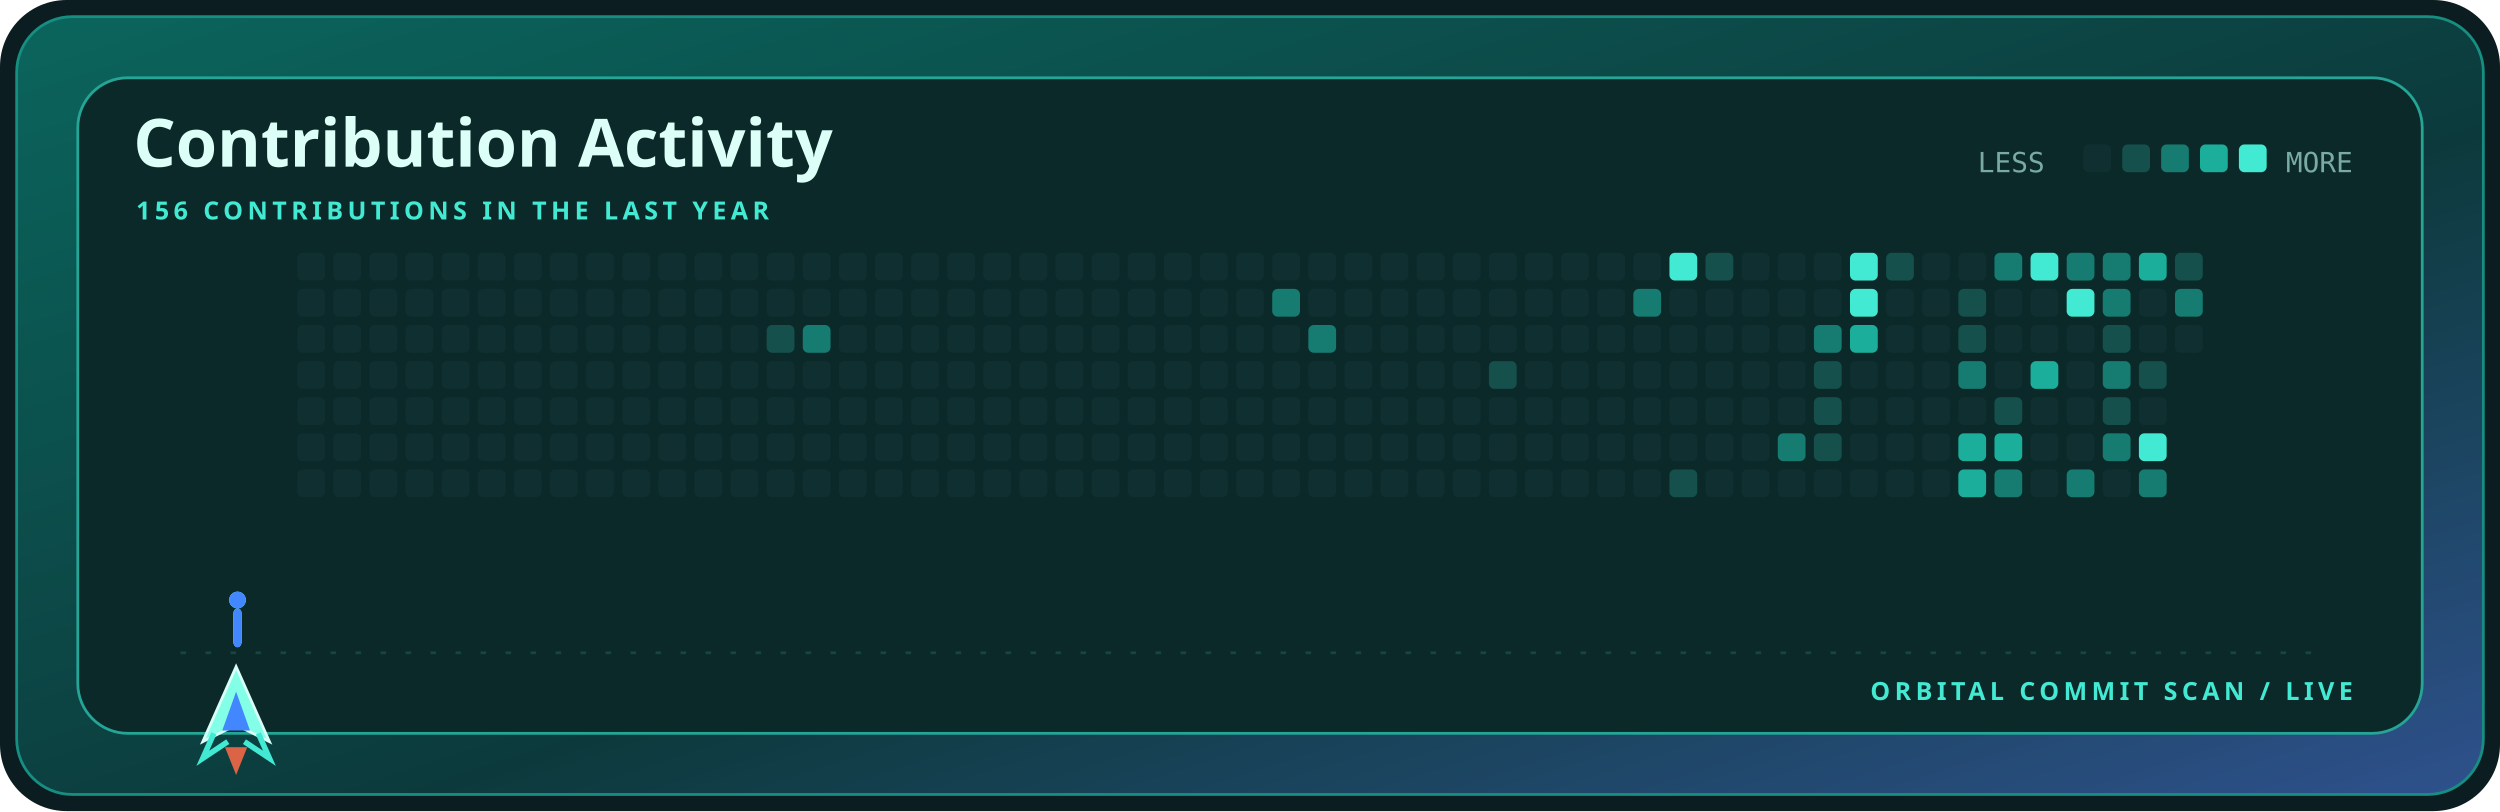
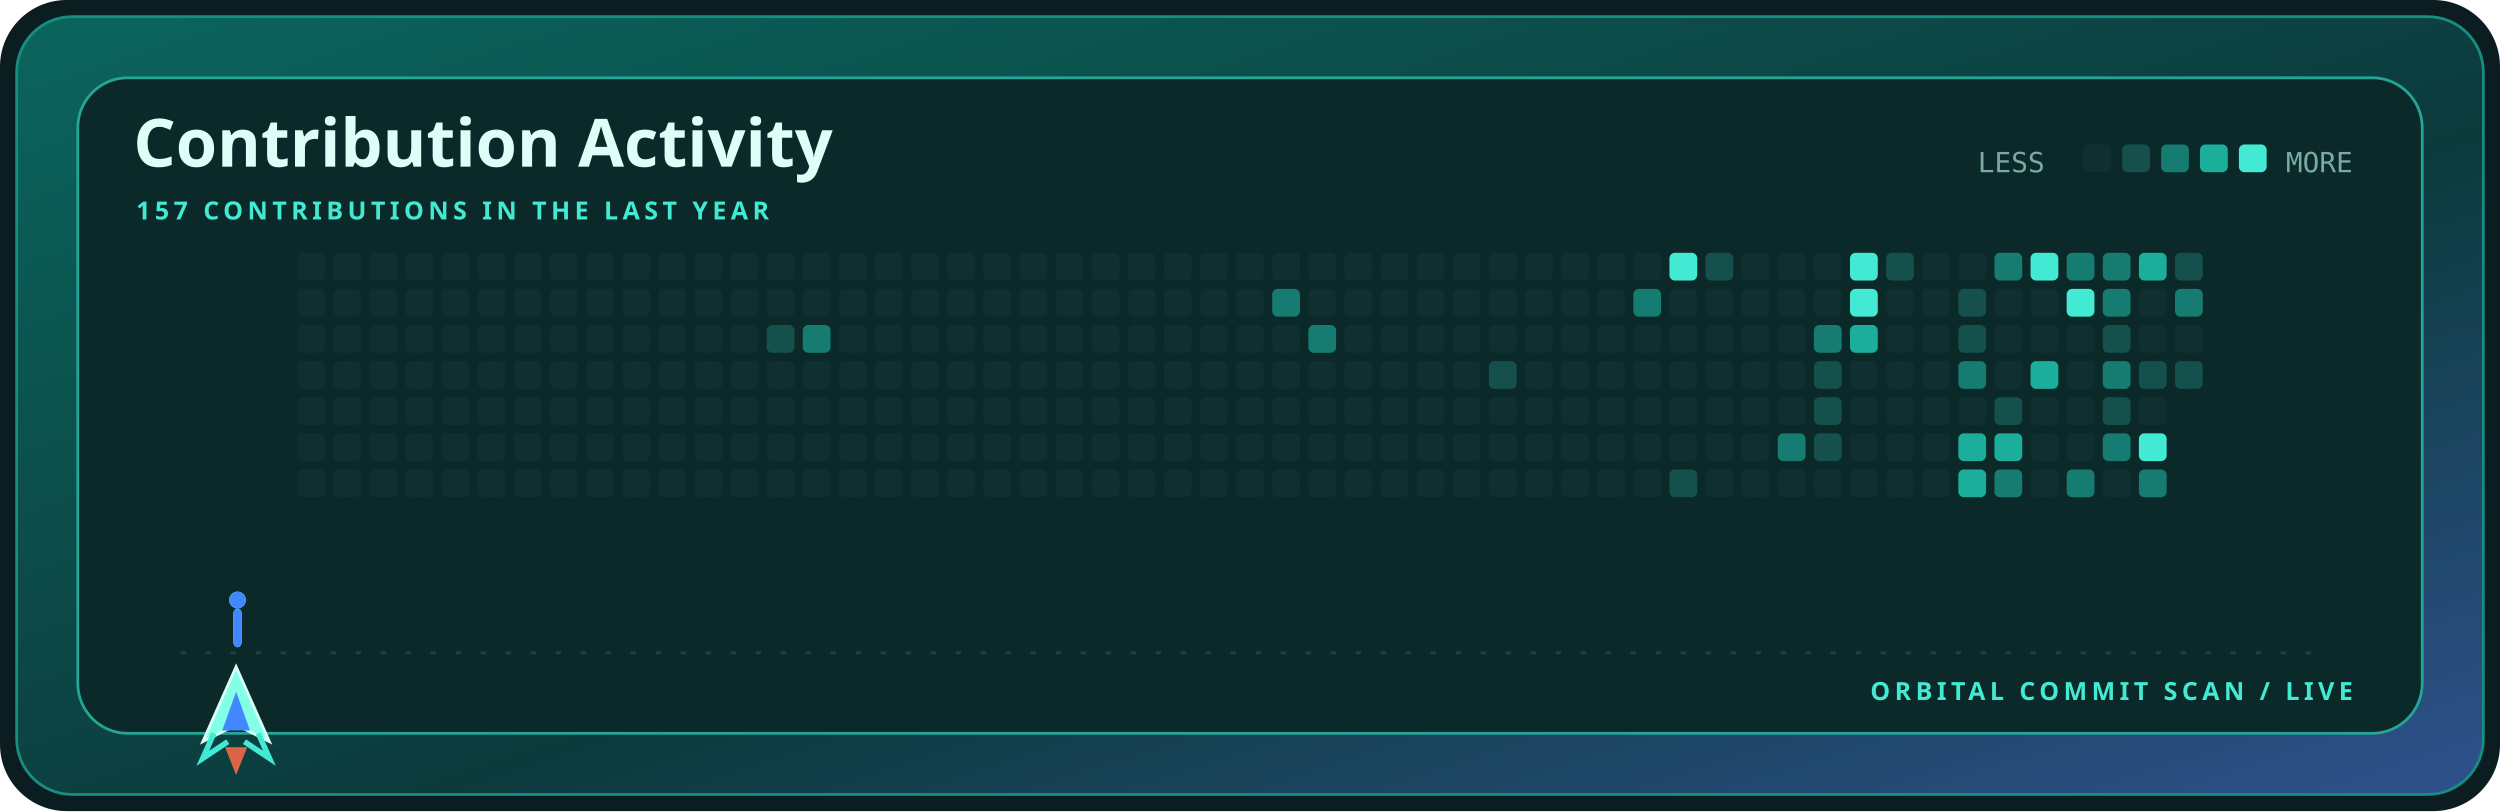
<svg xmlns="http://www.w3.org/2000/svg" width="900" height="292" viewBox="0 0 900 292" role="img" aria-label="Contribution activity for kamyarfaz">
  <defs>
    <linearGradient id="shell" x1="0" y1="0" x2="1" y2="1">
      <stop stop-color="#0b655d" />
      <stop offset=".58" stop-color="#0c3a3c" />
      <stop offset="1" stop-color="#2e518c" />
    </linearGradient>
    <style>.display{font:700 28px 'Trebuchet MS',sans-serif;fill:#dcfff7}.title{font:700 24px 'Trebuchet MS',sans-serif;fill:#dcfff7}.label{font:700 9px 'Trebuchet MS',sans-serif;fill:#43ead3;letter-spacing:1.6px}.body{font:12px 'Trebuchet MS',sans-serif;fill:#79aaa4}.mono{font:10px ui-monospace,Consolas,monospace;fill:#79aaa4}@media(prefers-reduced-motion:reduce){*{animation:none!important}}.cell{animation:cellIn .55s cubic-bezier(.32,.72,0,1) both}.ship{animation:travel 12s cubic-bezier(.65,0,.35,1) infinite}.shot-a{animation:shoot 1.7s cubic-bezier(.32,.72,0,1) infinite}.shot-b{animation:shoot 1.7s .72s cubic-bezier(.32,.72,0,1) infinite}@keyframes cellIn{from{opacity:0;transform:translateY(5px)}to{opacity:1;transform:translateY(0)}}@keyframes travel{0%,100%{transform:translateX(0)}50%{transform:translateX(715px)}}@keyframes shoot{0%{opacity:0;transform:translateY(0) scaleY(.4)}18%{opacity:1}75%,100%{opacity:0;transform:translateY(-58px) scaleY(1)}}</style>
  </defs>
  <rect width="900" height="292" rx="24" fill="#0b1d20" />
  <rect x="6" y="6" width="888" height="280" rx="20" fill="url(#shell)" stroke="#168f82" />
  <rect x="28" y="28" width="844" height="236" rx="18" fill="#0a2928" stroke="#24a596" />
  <text x="48" y="60" class="title">Contribution Activity</text>
-   <text x="49" y="79" class="label">156 CONTRIBUTIONS IN THE LAST YEAR</text>
+   <text x="49" y="79" class="label">157 CONTRIBUTIONS IN THE LAST YEAR</text>
  <text x="712" y="62" class="mono">LESS</text>
  <rect x="750" y="52" width="10" height="10" rx="2" fill="#102f30" />
  <rect x="764" y="52" width="10" height="10" rx="2" fill="#15504c" />
  <rect x="778" y="52" width="10" height="10" rx="2" fill="#167b70" />
  <rect x="792" y="52" width="10" height="10" rx="2" fill="#1aae9b" />
  <rect x="806" y="52" width="10" height="10" rx="2" fill="#43ead3" />
  <text x="847" y="62" text-anchor="end" class="mono">MORE</text>
  <rect x="107" y="91" width="10" height="10" rx="2" fill="#102f30" class="cell" style="animation-delay:0.000s" />
  <rect x="107" y="104" width="10" height="10" rx="2" fill="#102f30" class="cell" style="animation-delay:0.025s" />
  <rect x="107" y="117" width="10" height="10" rx="2" fill="#102f30" class="cell" style="animation-delay:0.050s" />
  <rect x="107" y="130" width="10" height="10" rx="2" fill="#102f30" class="cell" style="animation-delay:0.075s" />
  <rect x="107" y="143" width="10" height="10" rx="2" fill="#102f30" class="cell" style="animation-delay:0.100s" />
  <rect x="107" y="156" width="10" height="10" rx="2" fill="#102f30" class="cell" style="animation-delay:0.125s" />
  <rect x="107" y="169" width="10" height="10" rx="2" fill="#102f30" class="cell" style="animation-delay:0.150s" />
  <rect x="120" y="91" width="10" height="10" rx="2" fill="#102f30" class="cell" style="animation-delay:0.025s" />
  <rect x="120" y="104" width="10" height="10" rx="2" fill="#102f30" class="cell" style="animation-delay:0.050s" />
  <rect x="120" y="117" width="10" height="10" rx="2" fill="#102f30" class="cell" style="animation-delay:0.075s" />
  <rect x="120" y="130" width="10" height="10" rx="2" fill="#102f30" class="cell" style="animation-delay:0.100s" />
  <rect x="120" y="143" width="10" height="10" rx="2" fill="#102f30" class="cell" style="animation-delay:0.125s" />
  <rect x="120" y="156" width="10" height="10" rx="2" fill="#102f30" class="cell" style="animation-delay:0.150s" />
  <rect x="120" y="169" width="10" height="10" rx="2" fill="#102f30" class="cell" style="animation-delay:0.175s" />
  <rect x="133" y="91" width="10" height="10" rx="2" fill="#102f30" class="cell" style="animation-delay:0.050s" />
  <rect x="133" y="104" width="10" height="10" rx="2" fill="#102f30" class="cell" style="animation-delay:0.075s" />
  <rect x="133" y="117" width="10" height="10" rx="2" fill="#102f30" class="cell" style="animation-delay:0.100s" />
  <rect x="133" y="130" width="10" height="10" rx="2" fill="#102f30" class="cell" style="animation-delay:0.125s" />
  <rect x="133" y="143" width="10" height="10" rx="2" fill="#102f30" class="cell" style="animation-delay:0.150s" />
  <rect x="133" y="156" width="10" height="10" rx="2" fill="#102f30" class="cell" style="animation-delay:0.175s" />
  <rect x="133" y="169" width="10" height="10" rx="2" fill="#102f30" class="cell" style="animation-delay:0.200s" />
  <rect x="146" y="91" width="10" height="10" rx="2" fill="#102f30" class="cell" style="animation-delay:0.075s" />
  <rect x="146" y="104" width="10" height="10" rx="2" fill="#102f30" class="cell" style="animation-delay:0.100s" />
  <rect x="146" y="117" width="10" height="10" rx="2" fill="#102f30" class="cell" style="animation-delay:0.125s" />
  <rect x="146" y="130" width="10" height="10" rx="2" fill="#102f30" class="cell" style="animation-delay:0.150s" />
  <rect x="146" y="143" width="10" height="10" rx="2" fill="#102f30" class="cell" style="animation-delay:0.175s" />
  <rect x="146" y="156" width="10" height="10" rx="2" fill="#102f30" class="cell" style="animation-delay:0.200s" />
  <rect x="146" y="169" width="10" height="10" rx="2" fill="#102f30" class="cell" style="animation-delay:0.225s" />
  <rect x="159" y="91" width="10" height="10" rx="2" fill="#102f30" class="cell" style="animation-delay:0.100s" />
  <rect x="159" y="104" width="10" height="10" rx="2" fill="#102f30" class="cell" style="animation-delay:0.125s" />
  <rect x="159" y="117" width="10" height="10" rx="2" fill="#102f30" class="cell" style="animation-delay:0.150s" />
  <rect x="159" y="130" width="10" height="10" rx="2" fill="#102f30" class="cell" style="animation-delay:0.175s" />
  <rect x="159" y="143" width="10" height="10" rx="2" fill="#102f30" class="cell" style="animation-delay:0.200s" />
  <rect x="159" y="156" width="10" height="10" rx="2" fill="#102f30" class="cell" style="animation-delay:0.225s" />
  <rect x="159" y="169" width="10" height="10" rx="2" fill="#102f30" class="cell" style="animation-delay:0.250s" />
  <rect x="172" y="91" width="10" height="10" rx="2" fill="#102f30" class="cell" style="animation-delay:0.125s" />
  <rect x="172" y="104" width="10" height="10" rx="2" fill="#102f30" class="cell" style="animation-delay:0.150s" />
  <rect x="172" y="117" width="10" height="10" rx="2" fill="#102f30" class="cell" style="animation-delay:0.175s" />
  <rect x="172" y="130" width="10" height="10" rx="2" fill="#102f30" class="cell" style="animation-delay:0.200s" />
  <rect x="172" y="143" width="10" height="10" rx="2" fill="#102f30" class="cell" style="animation-delay:0.225s" />
  <rect x="172" y="156" width="10" height="10" rx="2" fill="#102f30" class="cell" style="animation-delay:0.250s" />
  <rect x="172" y="169" width="10" height="10" rx="2" fill="#102f30" class="cell" style="animation-delay:0.275s" />
  <rect x="185" y="91" width="10" height="10" rx="2" fill="#102f30" class="cell" style="animation-delay:0.150s" />
  <rect x="185" y="104" width="10" height="10" rx="2" fill="#102f30" class="cell" style="animation-delay:0.175s" />
  <rect x="185" y="117" width="10" height="10" rx="2" fill="#102f30" class="cell" style="animation-delay:0.200s" />
  <rect x="185" y="130" width="10" height="10" rx="2" fill="#102f30" class="cell" style="animation-delay:0.225s" />
  <rect x="185" y="143" width="10" height="10" rx="2" fill="#102f30" class="cell" style="animation-delay:0.250s" />
  <rect x="185" y="156" width="10" height="10" rx="2" fill="#102f30" class="cell" style="animation-delay:0.275s" />
  <rect x="185" y="169" width="10" height="10" rx="2" fill="#102f30" class="cell" style="animation-delay:0.300s" />
  <rect x="198" y="91" width="10" height="10" rx="2" fill="#102f30" class="cell" style="animation-delay:0.175s" />
  <rect x="198" y="104" width="10" height="10" rx="2" fill="#102f30" class="cell" style="animation-delay:0.200s" />
  <rect x="198" y="117" width="10" height="10" rx="2" fill="#102f30" class="cell" style="animation-delay:0.225s" />
  <rect x="198" y="130" width="10" height="10" rx="2" fill="#102f30" class="cell" style="animation-delay:0.250s" />
  <rect x="198" y="143" width="10" height="10" rx="2" fill="#102f30" class="cell" style="animation-delay:0.275s" />
  <rect x="198" y="156" width="10" height="10" rx="2" fill="#102f30" class="cell" style="animation-delay:0.300s" />
  <rect x="198" y="169" width="10" height="10" rx="2" fill="#102f30" class="cell" style="animation-delay:0.325s" />
  <rect x="211" y="91" width="10" height="10" rx="2" fill="#102f30" class="cell" style="animation-delay:0.200s" />
  <rect x="211" y="104" width="10" height="10" rx="2" fill="#102f30" class="cell" style="animation-delay:0.225s" />
  <rect x="211" y="117" width="10" height="10" rx="2" fill="#102f30" class="cell" style="animation-delay:0.250s" />
  <rect x="211" y="130" width="10" height="10" rx="2" fill="#102f30" class="cell" style="animation-delay:0.275s" />
  <rect x="211" y="143" width="10" height="10" rx="2" fill="#102f30" class="cell" style="animation-delay:0.300s" />
  <rect x="211" y="156" width="10" height="10" rx="2" fill="#102f30" class="cell" style="animation-delay:0.325s" />
  <rect x="211" y="169" width="10" height="10" rx="2" fill="#102f30" class="cell" style="animation-delay:0.350s" />
  <rect x="224" y="91" width="10" height="10" rx="2" fill="#102f30" class="cell" style="animation-delay:0.225s" />
  <rect x="224" y="104" width="10" height="10" rx="2" fill="#102f30" class="cell" style="animation-delay:0.250s" />
  <rect x="224" y="117" width="10" height="10" rx="2" fill="#102f30" class="cell" style="animation-delay:0.275s" />
  <rect x="224" y="130" width="10" height="10" rx="2" fill="#102f30" class="cell" style="animation-delay:0.300s" />
  <rect x="224" y="143" width="10" height="10" rx="2" fill="#102f30" class="cell" style="animation-delay:0.325s" />
  <rect x="224" y="156" width="10" height="10" rx="2" fill="#102f30" class="cell" style="animation-delay:0.350s" />
  <rect x="224" y="169" width="10" height="10" rx="2" fill="#102f30" class="cell" style="animation-delay:0.375s" />
  <rect x="237" y="91" width="10" height="10" rx="2" fill="#102f30" class="cell" style="animation-delay:0.250s" />
  <rect x="237" y="104" width="10" height="10" rx="2" fill="#102f30" class="cell" style="animation-delay:0.275s" />
  <rect x="237" y="117" width="10" height="10" rx="2" fill="#102f30" class="cell" style="animation-delay:0.300s" />
  <rect x="237" y="130" width="10" height="10" rx="2" fill="#102f30" class="cell" style="animation-delay:0.325s" />
  <rect x="237" y="143" width="10" height="10" rx="2" fill="#102f30" class="cell" style="animation-delay:0.350s" />
  <rect x="237" y="156" width="10" height="10" rx="2" fill="#102f30" class="cell" style="animation-delay:0.375s" />
  <rect x="237" y="169" width="10" height="10" rx="2" fill="#102f30" class="cell" style="animation-delay:0.400s" />
  <rect x="250" y="91" width="10" height="10" rx="2" fill="#102f30" class="cell" style="animation-delay:0.275s" />
  <rect x="250" y="104" width="10" height="10" rx="2" fill="#102f30" class="cell" style="animation-delay:0.300s" />
  <rect x="250" y="117" width="10" height="10" rx="2" fill="#102f30" class="cell" style="animation-delay:0.325s" />
  <rect x="250" y="130" width="10" height="10" rx="2" fill="#102f30" class="cell" style="animation-delay:0.350s" />
  <rect x="250" y="143" width="10" height="10" rx="2" fill="#102f30" class="cell" style="animation-delay:0.375s" />
  <rect x="250" y="156" width="10" height="10" rx="2" fill="#102f30" class="cell" style="animation-delay:0.400s" />
  <rect x="250" y="169" width="10" height="10" rx="2" fill="#102f30" class="cell" style="animation-delay:0.425s" />
  <rect x="263" y="91" width="10" height="10" rx="2" fill="#102f30" class="cell" style="animation-delay:0.300s" />
  <rect x="263" y="104" width="10" height="10" rx="2" fill="#102f30" class="cell" style="animation-delay:0.325s" />
  <rect x="263" y="117" width="10" height="10" rx="2" fill="#102f30" class="cell" style="animation-delay:0.350s" />
  <rect x="263" y="130" width="10" height="10" rx="2" fill="#102f30" class="cell" style="animation-delay:0.375s" />
  <rect x="263" y="143" width="10" height="10" rx="2" fill="#102f30" class="cell" style="animation-delay:0.400s" />
  <rect x="263" y="156" width="10" height="10" rx="2" fill="#102f30" class="cell" style="animation-delay:0.425s" />
  <rect x="263" y="169" width="10" height="10" rx="2" fill="#102f30" class="cell" style="animation-delay:0.000s" />
  <rect x="276" y="91" width="10" height="10" rx="2" fill="#102f30" class="cell" style="animation-delay:0.325s" />
  <rect x="276" y="104" width="10" height="10" rx="2" fill="#102f30" class="cell" style="animation-delay:0.350s" />
  <rect x="276" y="117" width="10" height="10" rx="2" fill="#15504c" class="cell" style="animation-delay:0.375s" />
  <rect x="276" y="130" width="10" height="10" rx="2" fill="#102f30" class="cell" style="animation-delay:0.400s" />
  <rect x="276" y="143" width="10" height="10" rx="2" fill="#102f30" class="cell" style="animation-delay:0.425s" />
  <rect x="276" y="156" width="10" height="10" rx="2" fill="#102f30" class="cell" style="animation-delay:0.000s" />
  <rect x="276" y="169" width="10" height="10" rx="2" fill="#102f30" class="cell" style="animation-delay:0.025s" />
  <rect x="289" y="91" width="10" height="10" rx="2" fill="#102f30" class="cell" style="animation-delay:0.350s" />
  <rect x="289" y="104" width="10" height="10" rx="2" fill="#102f30" class="cell" style="animation-delay:0.375s" />
  <rect x="289" y="117" width="10" height="10" rx="2" fill="#167b70" class="cell" style="animation-delay:0.400s" />
  <rect x="289" y="130" width="10" height="10" rx="2" fill="#102f30" class="cell" style="animation-delay:0.425s" />
  <rect x="289" y="143" width="10" height="10" rx="2" fill="#102f30" class="cell" style="animation-delay:0.000s" />
  <rect x="289" y="156" width="10" height="10" rx="2" fill="#102f30" class="cell" style="animation-delay:0.025s" />
  <rect x="289" y="169" width="10" height="10" rx="2" fill="#102f30" class="cell" style="animation-delay:0.050s" />
  <rect x="302" y="91" width="10" height="10" rx="2" fill="#102f30" class="cell" style="animation-delay:0.375s" />
  <rect x="302" y="104" width="10" height="10" rx="2" fill="#102f30" class="cell" style="animation-delay:0.400s" />
  <rect x="302" y="117" width="10" height="10" rx="2" fill="#102f30" class="cell" style="animation-delay:0.425s" />
  <rect x="302" y="130" width="10" height="10" rx="2" fill="#102f30" class="cell" style="animation-delay:0.000s" />
  <rect x="302" y="143" width="10" height="10" rx="2" fill="#102f30" class="cell" style="animation-delay:0.025s" />
  <rect x="302" y="156" width="10" height="10" rx="2" fill="#102f30" class="cell" style="animation-delay:0.050s" />
  <rect x="302" y="169" width="10" height="10" rx="2" fill="#102f30" class="cell" style="animation-delay:0.075s" />
  <rect x="315" y="91" width="10" height="10" rx="2" fill="#102f30" class="cell" style="animation-delay:0.400s" />
  <rect x="315" y="104" width="10" height="10" rx="2" fill="#102f30" class="cell" style="animation-delay:0.425s" />
  <rect x="315" y="117" width="10" height="10" rx="2" fill="#102f30" class="cell" style="animation-delay:0.000s" />
  <rect x="315" y="130" width="10" height="10" rx="2" fill="#102f30" class="cell" style="animation-delay:0.025s" />
  <rect x="315" y="143" width="10" height="10" rx="2" fill="#102f30" class="cell" style="animation-delay:0.050s" />
  <rect x="315" y="156" width="10" height="10" rx="2" fill="#102f30" class="cell" style="animation-delay:0.075s" />
  <rect x="315" y="169" width="10" height="10" rx="2" fill="#102f30" class="cell" style="animation-delay:0.100s" />
  <rect x="328" y="91" width="10" height="10" rx="2" fill="#102f30" class="cell" style="animation-delay:0.425s" />
  <rect x="328" y="104" width="10" height="10" rx="2" fill="#102f30" class="cell" style="animation-delay:0.000s" />
  <rect x="328" y="117" width="10" height="10" rx="2" fill="#102f30" class="cell" style="animation-delay:0.025s" />
  <rect x="328" y="130" width="10" height="10" rx="2" fill="#102f30" class="cell" style="animation-delay:0.050s" />
  <rect x="328" y="143" width="10" height="10" rx="2" fill="#102f30" class="cell" style="animation-delay:0.075s" />
  <rect x="328" y="156" width="10" height="10" rx="2" fill="#102f30" class="cell" style="animation-delay:0.100s" />
  <rect x="328" y="169" width="10" height="10" rx="2" fill="#102f30" class="cell" style="animation-delay:0.125s" />
  <rect x="341" y="91" width="10" height="10" rx="2" fill="#102f30" class="cell" style="animation-delay:0.000s" />
  <rect x="341" y="104" width="10" height="10" rx="2" fill="#102f30" class="cell" style="animation-delay:0.025s" />
  <rect x="341" y="117" width="10" height="10" rx="2" fill="#102f30" class="cell" style="animation-delay:0.050s" />
  <rect x="341" y="130" width="10" height="10" rx="2" fill="#102f30" class="cell" style="animation-delay:0.075s" />
  <rect x="341" y="143" width="10" height="10" rx="2" fill="#102f30" class="cell" style="animation-delay:0.100s" />
  <rect x="341" y="156" width="10" height="10" rx="2" fill="#102f30" class="cell" style="animation-delay:0.125s" />
  <rect x="341" y="169" width="10" height="10" rx="2" fill="#102f30" class="cell" style="animation-delay:0.150s" />
  <rect x="354" y="91" width="10" height="10" rx="2" fill="#102f30" class="cell" style="animation-delay:0.025s" />
  <rect x="354" y="104" width="10" height="10" rx="2" fill="#102f30" class="cell" style="animation-delay:0.050s" />
  <rect x="354" y="117" width="10" height="10" rx="2" fill="#102f30" class="cell" style="animation-delay:0.075s" />
  <rect x="354" y="130" width="10" height="10" rx="2" fill="#102f30" class="cell" style="animation-delay:0.100s" />
  <rect x="354" y="143" width="10" height="10" rx="2" fill="#102f30" class="cell" style="animation-delay:0.125s" />
  <rect x="354" y="156" width="10" height="10" rx="2" fill="#102f30" class="cell" style="animation-delay:0.150s" />
  <rect x="354" y="169" width="10" height="10" rx="2" fill="#102f30" class="cell" style="animation-delay:0.175s" />
  <rect x="367" y="91" width="10" height="10" rx="2" fill="#102f30" class="cell" style="animation-delay:0.050s" />
  <rect x="367" y="104" width="10" height="10" rx="2" fill="#102f30" class="cell" style="animation-delay:0.075s" />
  <rect x="367" y="117" width="10" height="10" rx="2" fill="#102f30" class="cell" style="animation-delay:0.100s" />
  <rect x="367" y="130" width="10" height="10" rx="2" fill="#102f30" class="cell" style="animation-delay:0.125s" />
  <rect x="367" y="143" width="10" height="10" rx="2" fill="#102f30" class="cell" style="animation-delay:0.150s" />
  <rect x="367" y="156" width="10" height="10" rx="2" fill="#102f30" class="cell" style="animation-delay:0.175s" />
  <rect x="367" y="169" width="10" height="10" rx="2" fill="#102f30" class="cell" style="animation-delay:0.200s" />
  <rect x="380" y="91" width="10" height="10" rx="2" fill="#102f30" class="cell" style="animation-delay:0.075s" />
  <rect x="380" y="104" width="10" height="10" rx="2" fill="#102f30" class="cell" style="animation-delay:0.100s" />
  <rect x="380" y="117" width="10" height="10" rx="2" fill="#102f30" class="cell" style="animation-delay:0.125s" />
  <rect x="380" y="130" width="10" height="10" rx="2" fill="#102f30" class="cell" style="animation-delay:0.150s" />
  <rect x="380" y="143" width="10" height="10" rx="2" fill="#102f30" class="cell" style="animation-delay:0.175s" />
  <rect x="380" y="156" width="10" height="10" rx="2" fill="#102f30" class="cell" style="animation-delay:0.200s" />
  <rect x="380" y="169" width="10" height="10" rx="2" fill="#102f30" class="cell" style="animation-delay:0.225s" />
  <rect x="393" y="91" width="10" height="10" rx="2" fill="#102f30" class="cell" style="animation-delay:0.100s" />
  <rect x="393" y="104" width="10" height="10" rx="2" fill="#102f30" class="cell" style="animation-delay:0.125s" />
  <rect x="393" y="117" width="10" height="10" rx="2" fill="#102f30" class="cell" style="animation-delay:0.150s" />
  <rect x="393" y="130" width="10" height="10" rx="2" fill="#102f30" class="cell" style="animation-delay:0.175s" />
  <rect x="393" y="143" width="10" height="10" rx="2" fill="#102f30" class="cell" style="animation-delay:0.200s" />
  <rect x="393" y="156" width="10" height="10" rx="2" fill="#102f30" class="cell" style="animation-delay:0.225s" />
  <rect x="393" y="169" width="10" height="10" rx="2" fill="#102f30" class="cell" style="animation-delay:0.250s" />
  <rect x="406" y="91" width="10" height="10" rx="2" fill="#102f30" class="cell" style="animation-delay:0.125s" />
  <rect x="406" y="104" width="10" height="10" rx="2" fill="#102f30" class="cell" style="animation-delay:0.150s" />
  <rect x="406" y="117" width="10" height="10" rx="2" fill="#102f30" class="cell" style="animation-delay:0.175s" />
  <rect x="406" y="130" width="10" height="10" rx="2" fill="#102f30" class="cell" style="animation-delay:0.200s" />
  <rect x="406" y="143" width="10" height="10" rx="2" fill="#102f30" class="cell" style="animation-delay:0.225s" />
  <rect x="406" y="156" width="10" height="10" rx="2" fill="#102f30" class="cell" style="animation-delay:0.250s" />
  <rect x="406" y="169" width="10" height="10" rx="2" fill="#102f30" class="cell" style="animation-delay:0.275s" />
  <rect x="419" y="91" width="10" height="10" rx="2" fill="#102f30" class="cell" style="animation-delay:0.150s" />
  <rect x="419" y="104" width="10" height="10" rx="2" fill="#102f30" class="cell" style="animation-delay:0.175s" />
  <rect x="419" y="117" width="10" height="10" rx="2" fill="#102f30" class="cell" style="animation-delay:0.200s" />
  <rect x="419" y="130" width="10" height="10" rx="2" fill="#102f30" class="cell" style="animation-delay:0.225s" />
  <rect x="419" y="143" width="10" height="10" rx="2" fill="#102f30" class="cell" style="animation-delay:0.250s" />
  <rect x="419" y="156" width="10" height="10" rx="2" fill="#102f30" class="cell" style="animation-delay:0.275s" />
  <rect x="419" y="169" width="10" height="10" rx="2" fill="#102f30" class="cell" style="animation-delay:0.300s" />
  <rect x="432" y="91" width="10" height="10" rx="2" fill="#102f30" class="cell" style="animation-delay:0.175s" />
  <rect x="432" y="104" width="10" height="10" rx="2" fill="#102f30" class="cell" style="animation-delay:0.200s" />
  <rect x="432" y="117" width="10" height="10" rx="2" fill="#102f30" class="cell" style="animation-delay:0.225s" />
  <rect x="432" y="130" width="10" height="10" rx="2" fill="#102f30" class="cell" style="animation-delay:0.250s" />
  <rect x="432" y="143" width="10" height="10" rx="2" fill="#102f30" class="cell" style="animation-delay:0.275s" />
  <rect x="432" y="156" width="10" height="10" rx="2" fill="#102f30" class="cell" style="animation-delay:0.300s" />
  <rect x="432" y="169" width="10" height="10" rx="2" fill="#102f30" class="cell" style="animation-delay:0.325s" />
  <rect x="445" y="91" width="10" height="10" rx="2" fill="#102f30" class="cell" style="animation-delay:0.200s" />
  <rect x="445" y="104" width="10" height="10" rx="2" fill="#102f30" class="cell" style="animation-delay:0.225s" />
  <rect x="445" y="117" width="10" height="10" rx="2" fill="#102f30" class="cell" style="animation-delay:0.250s" />
  <rect x="445" y="130" width="10" height="10" rx="2" fill="#102f30" class="cell" style="animation-delay:0.275s" />
  <rect x="445" y="143" width="10" height="10" rx="2" fill="#102f30" class="cell" style="animation-delay:0.300s" />
  <rect x="445" y="156" width="10" height="10" rx="2" fill="#102f30" class="cell" style="animation-delay:0.325s" />
  <rect x="445" y="169" width="10" height="10" rx="2" fill="#102f30" class="cell" style="animation-delay:0.350s" />
  <rect x="458" y="91" width="10" height="10" rx="2" fill="#102f30" class="cell" style="animation-delay:0.225s" />
  <rect x="458" y="104" width="10" height="10" rx="2" fill="#167b70" class="cell" style="animation-delay:0.250s" />
  <rect x="458" y="117" width="10" height="10" rx="2" fill="#102f30" class="cell" style="animation-delay:0.275s" />
  <rect x="458" y="130" width="10" height="10" rx="2" fill="#102f30" class="cell" style="animation-delay:0.300s" />
  <rect x="458" y="143" width="10" height="10" rx="2" fill="#102f30" class="cell" style="animation-delay:0.325s" />
  <rect x="458" y="156" width="10" height="10" rx="2" fill="#102f30" class="cell" style="animation-delay:0.350s" />
  <rect x="458" y="169" width="10" height="10" rx="2" fill="#102f30" class="cell" style="animation-delay:0.375s" />
  <rect x="471" y="91" width="10" height="10" rx="2" fill="#102f30" class="cell" style="animation-delay:0.250s" />
  <rect x="471" y="104" width="10" height="10" rx="2" fill="#102f30" class="cell" style="animation-delay:0.275s" />
  <rect x="471" y="117" width="10" height="10" rx="2" fill="#167b70" class="cell" style="animation-delay:0.300s" />
  <rect x="471" y="130" width="10" height="10" rx="2" fill="#102f30" class="cell" style="animation-delay:0.325s" />
  <rect x="471" y="143" width="10" height="10" rx="2" fill="#102f30" class="cell" style="animation-delay:0.350s" />
  <rect x="471" y="156" width="10" height="10" rx="2" fill="#102f30" class="cell" style="animation-delay:0.375s" />
  <rect x="471" y="169" width="10" height="10" rx="2" fill="#102f30" class="cell" style="animation-delay:0.400s" />
  <rect x="484" y="91" width="10" height="10" rx="2" fill="#102f30" class="cell" style="animation-delay:0.275s" />
  <rect x="484" y="104" width="10" height="10" rx="2" fill="#102f30" class="cell" style="animation-delay:0.300s" />
  <rect x="484" y="117" width="10" height="10" rx="2" fill="#102f30" class="cell" style="animation-delay:0.325s" />
  <rect x="484" y="130" width="10" height="10" rx="2" fill="#102f30" class="cell" style="animation-delay:0.350s" />
  <rect x="484" y="143" width="10" height="10" rx="2" fill="#102f30" class="cell" style="animation-delay:0.375s" />
  <rect x="484" y="156" width="10" height="10" rx="2" fill="#102f30" class="cell" style="animation-delay:0.400s" />
  <rect x="484" y="169" width="10" height="10" rx="2" fill="#102f30" class="cell" style="animation-delay:0.425s" />
  <rect x="497" y="91" width="10" height="10" rx="2" fill="#102f30" class="cell" style="animation-delay:0.300s" />
  <rect x="497" y="104" width="10" height="10" rx="2" fill="#102f30" class="cell" style="animation-delay:0.325s" />
  <rect x="497" y="117" width="10" height="10" rx="2" fill="#102f30" class="cell" style="animation-delay:0.350s" />
  <rect x="497" y="130" width="10" height="10" rx="2" fill="#102f30" class="cell" style="animation-delay:0.375s" />
  <rect x="497" y="143" width="10" height="10" rx="2" fill="#102f30" class="cell" style="animation-delay:0.400s" />
  <rect x="497" y="156" width="10" height="10" rx="2" fill="#102f30" class="cell" style="animation-delay:0.425s" />
  <rect x="497" y="169" width="10" height="10" rx="2" fill="#102f30" class="cell" style="animation-delay:0.000s" />
  <rect x="510" y="91" width="10" height="10" rx="2" fill="#102f30" class="cell" style="animation-delay:0.325s" />
  <rect x="510" y="104" width="10" height="10" rx="2" fill="#102f30" class="cell" style="animation-delay:0.350s" />
  <rect x="510" y="117" width="10" height="10" rx="2" fill="#102f30" class="cell" style="animation-delay:0.375s" />
  <rect x="510" y="130" width="10" height="10" rx="2" fill="#102f30" class="cell" style="animation-delay:0.400s" />
  <rect x="510" y="143" width="10" height="10" rx="2" fill="#102f30" class="cell" style="animation-delay:0.425s" />
  <rect x="510" y="156" width="10" height="10" rx="2" fill="#102f30" class="cell" style="animation-delay:0.000s" />
  <rect x="510" y="169" width="10" height="10" rx="2" fill="#102f30" class="cell" style="animation-delay:0.025s" />
  <rect x="523" y="91" width="10" height="10" rx="2" fill="#102f30" class="cell" style="animation-delay:0.350s" />
  <rect x="523" y="104" width="10" height="10" rx="2" fill="#102f30" class="cell" style="animation-delay:0.375s" />
  <rect x="523" y="117" width="10" height="10" rx="2" fill="#102f30" class="cell" style="animation-delay:0.400s" />
  <rect x="523" y="130" width="10" height="10" rx="2" fill="#102f30" class="cell" style="animation-delay:0.425s" />
  <rect x="523" y="143" width="10" height="10" rx="2" fill="#102f30" class="cell" style="animation-delay:0.000s" />
  <rect x="523" y="156" width="10" height="10" rx="2" fill="#102f30" class="cell" style="animation-delay:0.025s" />
  <rect x="523" y="169" width="10" height="10" rx="2" fill="#102f30" class="cell" style="animation-delay:0.050s" />
  <rect x="536" y="91" width="10" height="10" rx="2" fill="#102f30" class="cell" style="animation-delay:0.375s" />
  <rect x="536" y="104" width="10" height="10" rx="2" fill="#102f30" class="cell" style="animation-delay:0.400s" />
  <rect x="536" y="117" width="10" height="10" rx="2" fill="#102f30" class="cell" style="animation-delay:0.425s" />
  <rect x="536" y="130" width="10" height="10" rx="2" fill="#15504c" class="cell" style="animation-delay:0.000s" />
  <rect x="536" y="143" width="10" height="10" rx="2" fill="#102f30" class="cell" style="animation-delay:0.025s" />
  <rect x="536" y="156" width="10" height="10" rx="2" fill="#102f30" class="cell" style="animation-delay:0.050s" />
  <rect x="536" y="169" width="10" height="10" rx="2" fill="#102f30" class="cell" style="animation-delay:0.075s" />
  <rect x="549" y="91" width="10" height="10" rx="2" fill="#102f30" class="cell" style="animation-delay:0.400s" />
  <rect x="549" y="104" width="10" height="10" rx="2" fill="#102f30" class="cell" style="animation-delay:0.425s" />
  <rect x="549" y="117" width="10" height="10" rx="2" fill="#102f30" class="cell" style="animation-delay:0.000s" />
  <rect x="549" y="130" width="10" height="10" rx="2" fill="#102f30" class="cell" style="animation-delay:0.025s" />
  <rect x="549" y="143" width="10" height="10" rx="2" fill="#102f30" class="cell" style="animation-delay:0.050s" />
  <rect x="549" y="156" width="10" height="10" rx="2" fill="#102f30" class="cell" style="animation-delay:0.075s" />
  <rect x="549" y="169" width="10" height="10" rx="2" fill="#102f30" class="cell" style="animation-delay:0.100s" />
  <rect x="562" y="91" width="10" height="10" rx="2" fill="#102f30" class="cell" style="animation-delay:0.425s" />
  <rect x="562" y="104" width="10" height="10" rx="2" fill="#102f30" class="cell" style="animation-delay:0.000s" />
  <rect x="562" y="117" width="10" height="10" rx="2" fill="#102f30" class="cell" style="animation-delay:0.025s" />
  <rect x="562" y="130" width="10" height="10" rx="2" fill="#102f30" class="cell" style="animation-delay:0.050s" />
  <rect x="562" y="143" width="10" height="10" rx="2" fill="#102f30" class="cell" style="animation-delay:0.075s" />
  <rect x="562" y="156" width="10" height="10" rx="2" fill="#102f30" class="cell" style="animation-delay:0.100s" />
  <rect x="562" y="169" width="10" height="10" rx="2" fill="#102f30" class="cell" style="animation-delay:0.125s" />
  <rect x="575" y="91" width="10" height="10" rx="2" fill="#102f30" class="cell" style="animation-delay:0.000s" />
  <rect x="575" y="104" width="10" height="10" rx="2" fill="#102f30" class="cell" style="animation-delay:0.025s" />
  <rect x="575" y="117" width="10" height="10" rx="2" fill="#102f30" class="cell" style="animation-delay:0.050s" />
  <rect x="575" y="130" width="10" height="10" rx="2" fill="#102f30" class="cell" style="animation-delay:0.075s" />
  <rect x="575" y="143" width="10" height="10" rx="2" fill="#102f30" class="cell" style="animation-delay:0.100s" />
  <rect x="575" y="156" width="10" height="10" rx="2" fill="#102f30" class="cell" style="animation-delay:0.125s" />
  <rect x="575" y="169" width="10" height="10" rx="2" fill="#102f30" class="cell" style="animation-delay:0.150s" />
  <rect x="588" y="91" width="10" height="10" rx="2" fill="#102f30" class="cell" style="animation-delay:0.025s" />
  <rect x="588" y="104" width="10" height="10" rx="2" fill="#167b70" class="cell" style="animation-delay:0.050s" />
  <rect x="588" y="117" width="10" height="10" rx="2" fill="#102f30" class="cell" style="animation-delay:0.075s" />
  <rect x="588" y="130" width="10" height="10" rx="2" fill="#102f30" class="cell" style="animation-delay:0.100s" />
  <rect x="588" y="143" width="10" height="10" rx="2" fill="#102f30" class="cell" style="animation-delay:0.125s" />
  <rect x="588" y="156" width="10" height="10" rx="2" fill="#102f30" class="cell" style="animation-delay:0.150s" />
  <rect x="588" y="169" width="10" height="10" rx="2" fill="#102f30" class="cell" style="animation-delay:0.175s" />
  <rect x="601" y="91" width="10" height="10" rx="2" fill="#43ead3" class="cell" style="animation-delay:0.050s" />
  <rect x="601" y="104" width="10" height="10" rx="2" fill="#102f30" class="cell" style="animation-delay:0.075s" />
  <rect x="601" y="117" width="10" height="10" rx="2" fill="#102f30" class="cell" style="animation-delay:0.100s" />
  <rect x="601" y="130" width="10" height="10" rx="2" fill="#102f30" class="cell" style="animation-delay:0.125s" />
  <rect x="601" y="143" width="10" height="10" rx="2" fill="#102f30" class="cell" style="animation-delay:0.150s" />
  <rect x="601" y="156" width="10" height="10" rx="2" fill="#102f30" class="cell" style="animation-delay:0.175s" />
  <rect x="601" y="169" width="10" height="10" rx="2" fill="#15504c" class="cell" style="animation-delay:0.200s" />
  <rect x="614" y="91" width="10" height="10" rx="2" fill="#15504c" class="cell" style="animation-delay:0.075s" />
  <rect x="614" y="104" width="10" height="10" rx="2" fill="#102f30" class="cell" style="animation-delay:0.100s" />
  <rect x="614" y="117" width="10" height="10" rx="2" fill="#102f30" class="cell" style="animation-delay:0.125s" />
  <rect x="614" y="130" width="10" height="10" rx="2" fill="#102f30" class="cell" style="animation-delay:0.150s" />
  <rect x="614" y="143" width="10" height="10" rx="2" fill="#102f30" class="cell" style="animation-delay:0.175s" />
  <rect x="614" y="156" width="10" height="10" rx="2" fill="#102f30" class="cell" style="animation-delay:0.200s" />
  <rect x="614" y="169" width="10" height="10" rx="2" fill="#102f30" class="cell" style="animation-delay:0.225s" />
  <rect x="627" y="91" width="10" height="10" rx="2" fill="#102f30" class="cell" style="animation-delay:0.100s" />
  <rect x="627" y="104" width="10" height="10" rx="2" fill="#102f30" class="cell" style="animation-delay:0.125s" />
  <rect x="627" y="117" width="10" height="10" rx="2" fill="#102f30" class="cell" style="animation-delay:0.150s" />
  <rect x="627" y="130" width="10" height="10" rx="2" fill="#102f30" class="cell" style="animation-delay:0.175s" />
  <rect x="627" y="143" width="10" height="10" rx="2" fill="#102f30" class="cell" style="animation-delay:0.200s" />
  <rect x="627" y="156" width="10" height="10" rx="2" fill="#102f30" class="cell" style="animation-delay:0.225s" />
  <rect x="627" y="169" width="10" height="10" rx="2" fill="#102f30" class="cell" style="animation-delay:0.250s" />
  <rect x="640" y="91" width="10" height="10" rx="2" fill="#102f30" class="cell" style="animation-delay:0.125s" />
  <rect x="640" y="104" width="10" height="10" rx="2" fill="#102f30" class="cell" style="animation-delay:0.150s" />
  <rect x="640" y="117" width="10" height="10" rx="2" fill="#102f30" class="cell" style="animation-delay:0.175s" />
  <rect x="640" y="130" width="10" height="10" rx="2" fill="#102f30" class="cell" style="animation-delay:0.200s" />
  <rect x="640" y="143" width="10" height="10" rx="2" fill="#102f30" class="cell" style="animation-delay:0.225s" />
  <rect x="640" y="156" width="10" height="10" rx="2" fill="#167b70" class="cell" style="animation-delay:0.250s" />
  <rect x="640" y="169" width="10" height="10" rx="2" fill="#102f30" class="cell" style="animation-delay:0.275s" />
  <rect x="653" y="91" width="10" height="10" rx="2" fill="#102f30" class="cell" style="animation-delay:0.150s" />
  <rect x="653" y="104" width="10" height="10" rx="2" fill="#102f30" class="cell" style="animation-delay:0.175s" />
  <rect x="653" y="117" width="10" height="10" rx="2" fill="#167b70" class="cell" style="animation-delay:0.200s" />
  <rect x="653" y="130" width="10" height="10" rx="2" fill="#15504c" class="cell" style="animation-delay:0.225s" />
  <rect x="653" y="143" width="10" height="10" rx="2" fill="#15504c" class="cell" style="animation-delay:0.250s" />
  <rect x="653" y="156" width="10" height="10" rx="2" fill="#15504c" class="cell" style="animation-delay:0.275s" />
  <rect x="653" y="169" width="10" height="10" rx="2" fill="#102f30" class="cell" style="animation-delay:0.300s" />
  <rect x="666" y="91" width="10" height="10" rx="2" fill="#43ead3" class="cell" style="animation-delay:0.175s" />
  <rect x="666" y="104" width="10" height="10" rx="2" fill="#43ead3" class="cell" style="animation-delay:0.200s" />
  <rect x="666" y="117" width="10" height="10" rx="2" fill="#1aae9b" class="cell" style="animation-delay:0.225s" />
  <rect x="666" y="130" width="10" height="10" rx="2" fill="#102f30" class="cell" style="animation-delay:0.250s" />
  <rect x="666" y="143" width="10" height="10" rx="2" fill="#102f30" class="cell" style="animation-delay:0.275s" />
  <rect x="666" y="156" width="10" height="10" rx="2" fill="#102f30" class="cell" style="animation-delay:0.300s" />
  <rect x="666" y="169" width="10" height="10" rx="2" fill="#102f30" class="cell" style="animation-delay:0.325s" />
  <rect x="679" y="91" width="10" height="10" rx="2" fill="#15504c" class="cell" style="animation-delay:0.200s" />
  <rect x="679" y="104" width="10" height="10" rx="2" fill="#102f30" class="cell" style="animation-delay:0.225s" />
  <rect x="679" y="117" width="10" height="10" rx="2" fill="#102f30" class="cell" style="animation-delay:0.250s" />
  <rect x="679" y="130" width="10" height="10" rx="2" fill="#102f30" class="cell" style="animation-delay:0.275s" />
  <rect x="679" y="143" width="10" height="10" rx="2" fill="#102f30" class="cell" style="animation-delay:0.300s" />
  <rect x="679" y="156" width="10" height="10" rx="2" fill="#102f30" class="cell" style="animation-delay:0.325s" />
  <rect x="679" y="169" width="10" height="10" rx="2" fill="#102f30" class="cell" style="animation-delay:0.350s" />
  <rect x="692" y="91" width="10" height="10" rx="2" fill="#102f30" class="cell" style="animation-delay:0.225s" />
  <rect x="692" y="104" width="10" height="10" rx="2" fill="#102f30" class="cell" style="animation-delay:0.250s" />
  <rect x="692" y="117" width="10" height="10" rx="2" fill="#102f30" class="cell" style="animation-delay:0.275s" />
  <rect x="692" y="130" width="10" height="10" rx="2" fill="#102f30" class="cell" style="animation-delay:0.300s" />
  <rect x="692" y="143" width="10" height="10" rx="2" fill="#102f30" class="cell" style="animation-delay:0.325s" />
  <rect x="692" y="156" width="10" height="10" rx="2" fill="#102f30" class="cell" style="animation-delay:0.350s" />
  <rect x="692" y="169" width="10" height="10" rx="2" fill="#102f30" class="cell" style="animation-delay:0.375s" />
  <rect x="705" y="91" width="10" height="10" rx="2" fill="#102f30" class="cell" style="animation-delay:0.250s" />
  <rect x="705" y="104" width="10" height="10" rx="2" fill="#15504c" class="cell" style="animation-delay:0.275s" />
  <rect x="705" y="117" width="10" height="10" rx="2" fill="#15504c" class="cell" style="animation-delay:0.300s" />
  <rect x="705" y="130" width="10" height="10" rx="2" fill="#167b70" class="cell" style="animation-delay:0.325s" />
  <rect x="705" y="143" width="10" height="10" rx="2" fill="#102f30" class="cell" style="animation-delay:0.350s" />
  <rect x="705" y="156" width="10" height="10" rx="2" fill="#1aae9b" class="cell" style="animation-delay:0.375s" />
  <rect x="705" y="169" width="10" height="10" rx="2" fill="#1aae9b" class="cell" style="animation-delay:0.400s" />
  <rect x="718" y="91" width="10" height="10" rx="2" fill="#167b70" class="cell" style="animation-delay:0.275s" />
  <rect x="718" y="104" width="10" height="10" rx="2" fill="#102f30" class="cell" style="animation-delay:0.300s" />
  <rect x="718" y="117" width="10" height="10" rx="2" fill="#102f30" class="cell" style="animation-delay:0.325s" />
  <rect x="718" y="130" width="10" height="10" rx="2" fill="#102f30" class="cell" style="animation-delay:0.350s" />
  <rect x="718" y="143" width="10" height="10" rx="2" fill="#15504c" class="cell" style="animation-delay:0.375s" />
  <rect x="718" y="156" width="10" height="10" rx="2" fill="#1aae9b" class="cell" style="animation-delay:0.400s" />
  <rect x="718" y="169" width="10" height="10" rx="2" fill="#167b70" class="cell" style="animation-delay:0.425s" />
  <rect x="731" y="91" width="10" height="10" rx="2" fill="#43ead3" class="cell" style="animation-delay:0.300s" />
  <rect x="731" y="104" width="10" height="10" rx="2" fill="#102f30" class="cell" style="animation-delay:0.325s" />
  <rect x="731" y="117" width="10" height="10" rx="2" fill="#102f30" class="cell" style="animation-delay:0.350s" />
  <rect x="731" y="130" width="10" height="10" rx="2" fill="#1aae9b" class="cell" style="animation-delay:0.375s" />
  <rect x="731" y="143" width="10" height="10" rx="2" fill="#102f30" class="cell" style="animation-delay:0.400s" />
  <rect x="731" y="156" width="10" height="10" rx="2" fill="#102f30" class="cell" style="animation-delay:0.425s" />
  <rect x="731" y="169" width="10" height="10" rx="2" fill="#102f30" class="cell" style="animation-delay:0.000s" />
  <rect x="744" y="91" width="10" height="10" rx="2" fill="#167b70" class="cell" style="animation-delay:0.325s" />
  <rect x="744" y="104" width="10" height="10" rx="2" fill="#43ead3" class="cell" style="animation-delay:0.350s" />
  <rect x="744" y="117" width="10" height="10" rx="2" fill="#102f30" class="cell" style="animation-delay:0.375s" />
  <rect x="744" y="130" width="10" height="10" rx="2" fill="#102f30" class="cell" style="animation-delay:0.400s" />
  <rect x="744" y="143" width="10" height="10" rx="2" fill="#102f30" class="cell" style="animation-delay:0.425s" />
  <rect x="744" y="156" width="10" height="10" rx="2" fill="#102f30" class="cell" style="animation-delay:0.000s" />
  <rect x="744" y="169" width="10" height="10" rx="2" fill="#167b70" class="cell" style="animation-delay:0.025s" />
  <rect x="757" y="91" width="10" height="10" rx="2" fill="#167b70" class="cell" style="animation-delay:0.350s" />
  <rect x="757" y="104" width="10" height="10" rx="2" fill="#167b70" class="cell" style="animation-delay:0.375s" />
  <rect x="757" y="117" width="10" height="10" rx="2" fill="#15504c" class="cell" style="animation-delay:0.400s" />
  <rect x="757" y="130" width="10" height="10" rx="2" fill="#167b70" class="cell" style="animation-delay:0.425s" />
  <rect x="757" y="143" width="10" height="10" rx="2" fill="#15504c" class="cell" style="animation-delay:0.000s" />
  <rect x="757" y="156" width="10" height="10" rx="2" fill="#167b70" class="cell" style="animation-delay:0.025s" />
  <rect x="757" y="169" width="10" height="10" rx="2" fill="#102f30" class="cell" style="animation-delay:0.050s" />
  <rect x="770" y="91" width="10" height="10" rx="2" fill="#1aae9b" class="cell" style="animation-delay:0.375s" />
  <rect x="770" y="104" width="10" height="10" rx="2" fill="#102f30" class="cell" style="animation-delay:0.400s" />
  <rect x="770" y="117" width="10" height="10" rx="2" fill="#102f30" class="cell" style="animation-delay:0.425s" />
  <rect x="770" y="130" width="10" height="10" rx="2" fill="#15504c" class="cell" style="animation-delay:0.000s" />
  <rect x="770" y="143" width="10" height="10" rx="2" fill="#102f30" class="cell" style="animation-delay:0.025s" />
  <rect x="770" y="156" width="10" height="10" rx="2" fill="#43ead3" class="cell" style="animation-delay:0.050s" />
  <rect x="770" y="169" width="10" height="10" rx="2" fill="#167b70" class="cell" style="animation-delay:0.075s" />
  <rect x="783" y="91" width="10" height="10" rx="2" fill="#15504c" class="cell" style="animation-delay:0.400s" />
  <rect x="783" y="104" width="10" height="10" rx="2" fill="#167b70" class="cell" style="animation-delay:0.425s" />
  <rect x="783" y="117" width="10" height="10" rx="2" fill="#102f30" class="cell" style="animation-delay:0.000s" />
+   <rect x="783" y="130" width="10" height="10" rx="2" fill="#15504c" class="cell" style="animation-delay:0.025s" />
  <path d="M65 235H835" stroke="#174541" stroke-dasharray="2 7" />
  <g class="ship">
    <g transform="translate(72 240)">
      <g class="shot-a">
        <rect x="12" y="-21" width="3" height="14" rx="2" fill="#83ffe8" />
        <circle cx="13.5" cy="-24" r="3" fill="#83ffe8" />
      </g>
      <g class="shot-b">
        <rect x="12" y="-21" width="3" height="14" rx="2" fill="#4387ff" />
        <circle cx="13.5" cy="-24" r="3" fill="#4387ff" />
      </g>
      <path d="M13 0L25 27l-12-6-12 6z" fill="#83ffe8" stroke="#d9fff8" />
      <path d="M13 9L18 23H8z" fill="#4387ff" />
      <path d="M5 24l-4 9 9-6M21 24l4 9-9-6" fill="none" stroke="#43ead3" stroke-width="2" />
      <path d="M9 29l4 10 4-10" fill="#ff6b48" opacity=".85" />
    </g>
  </g>
  <text x="847" y="252" text-anchor="end" class="label">ORBITAL COMMIT SCAN / LIVE</text>
</svg>
